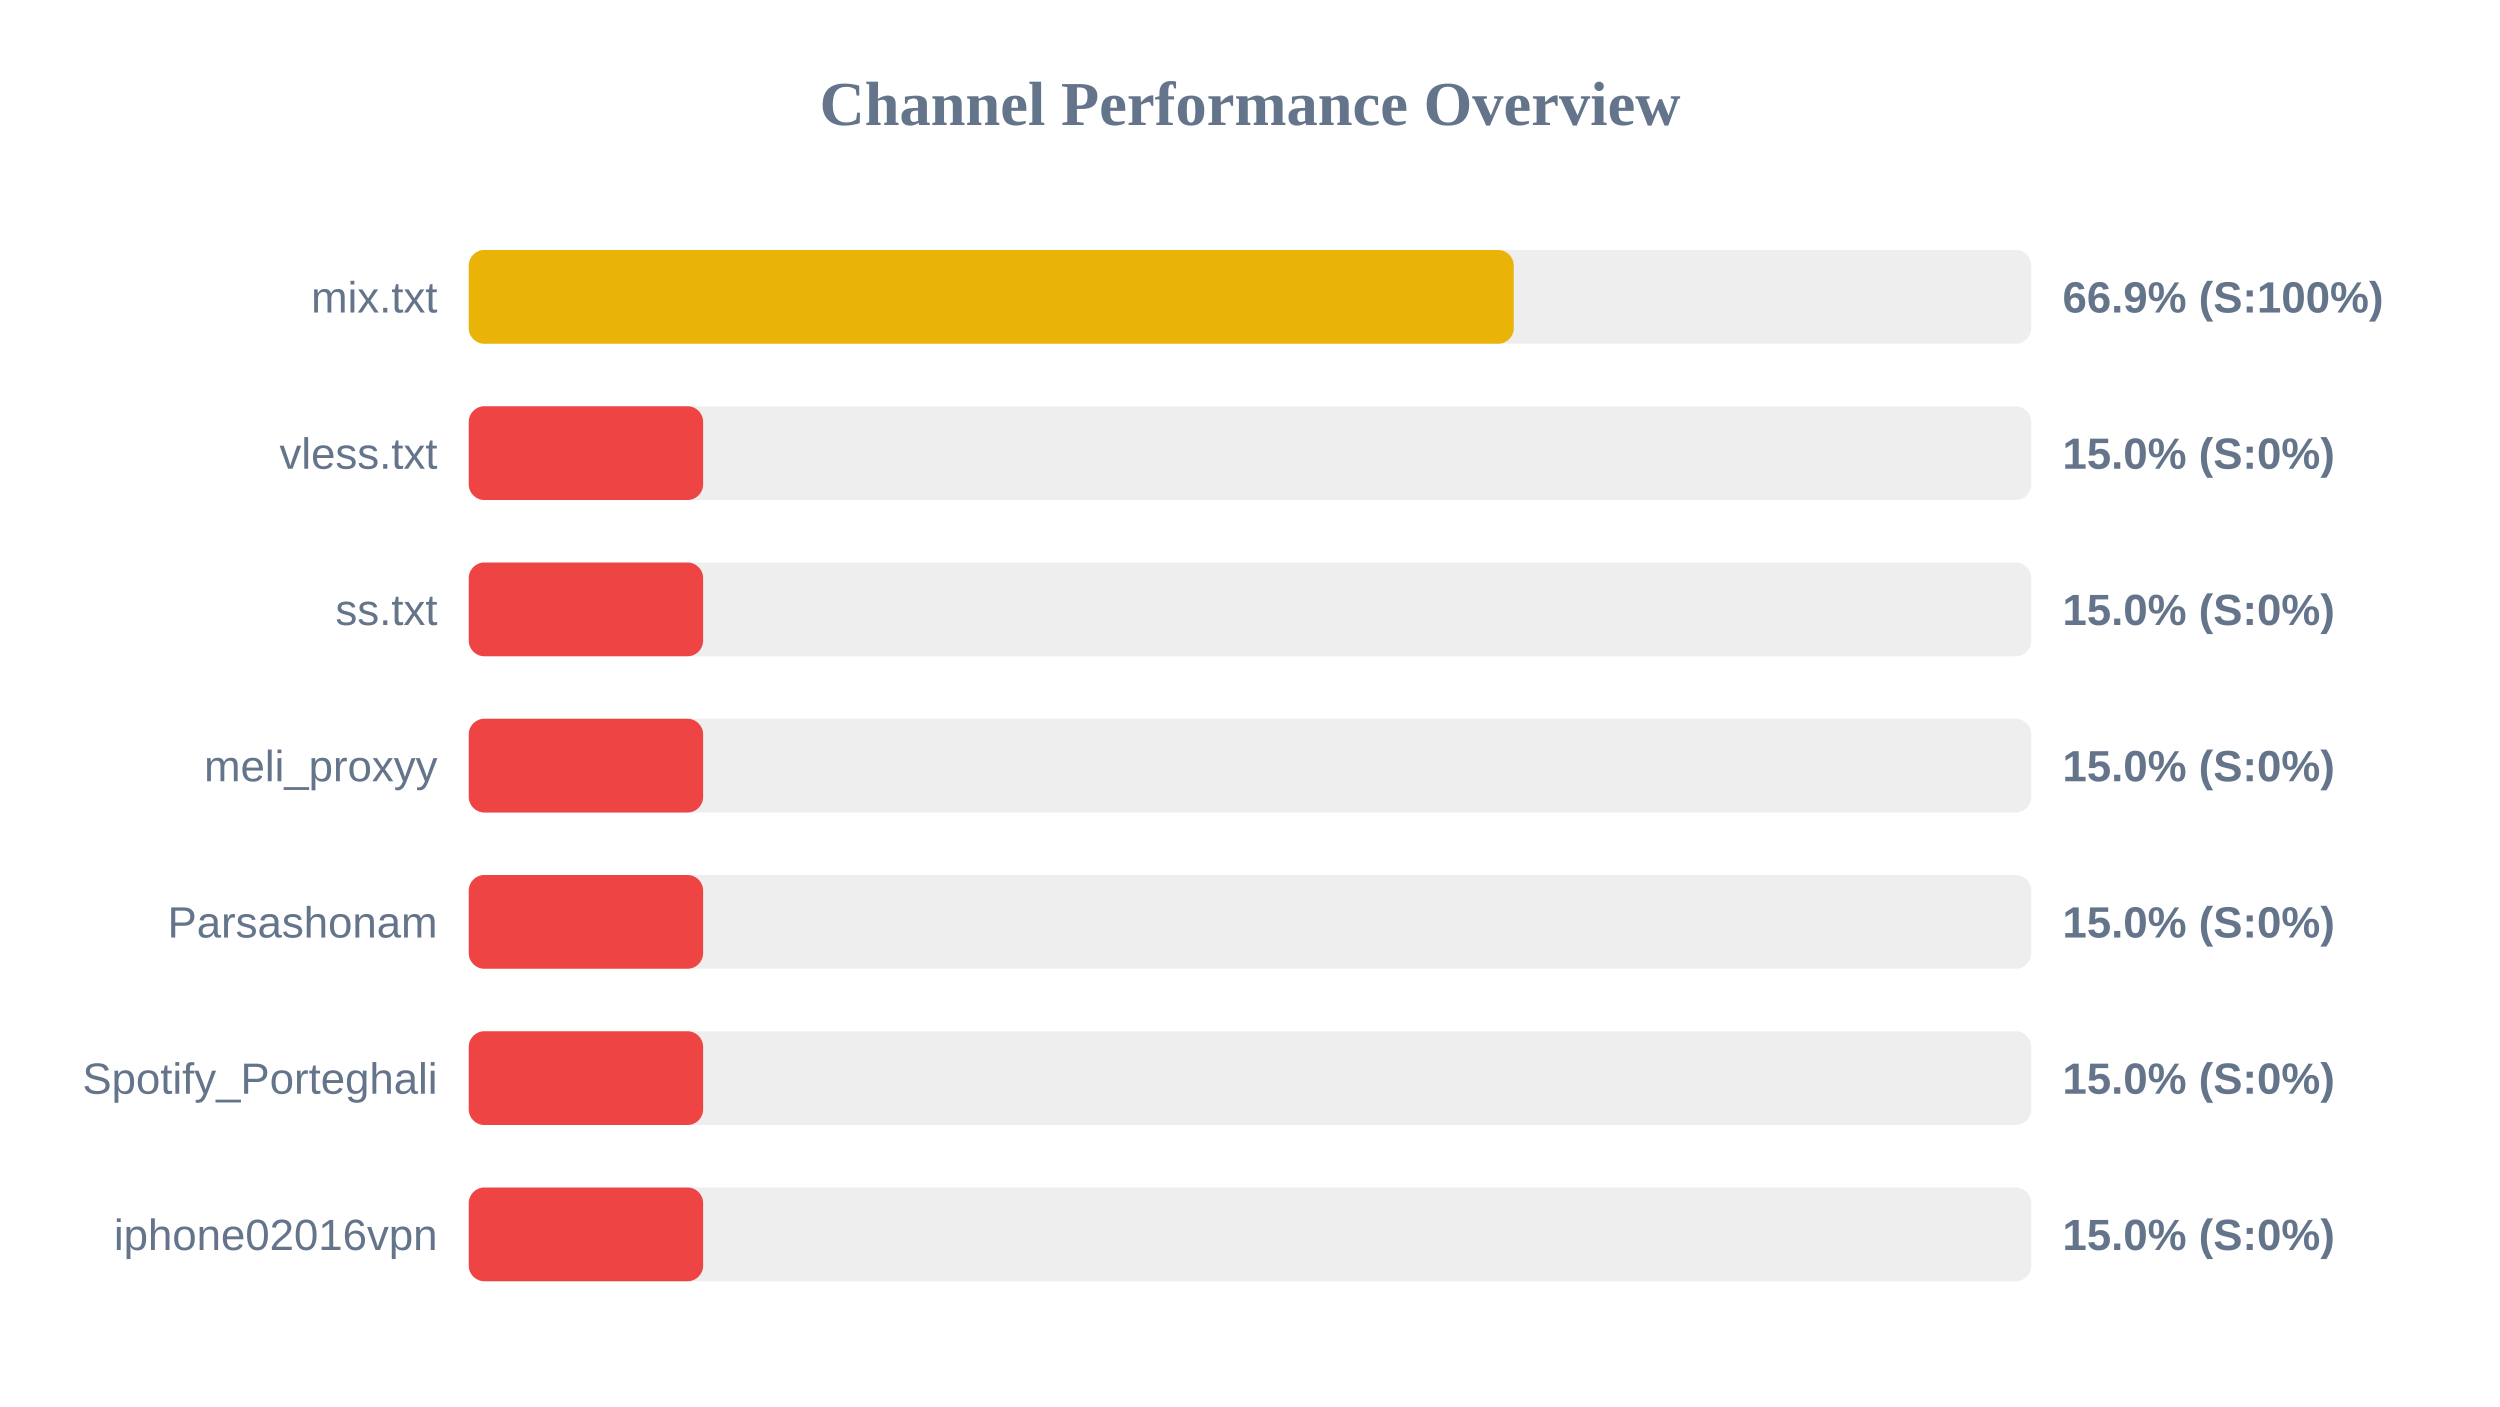
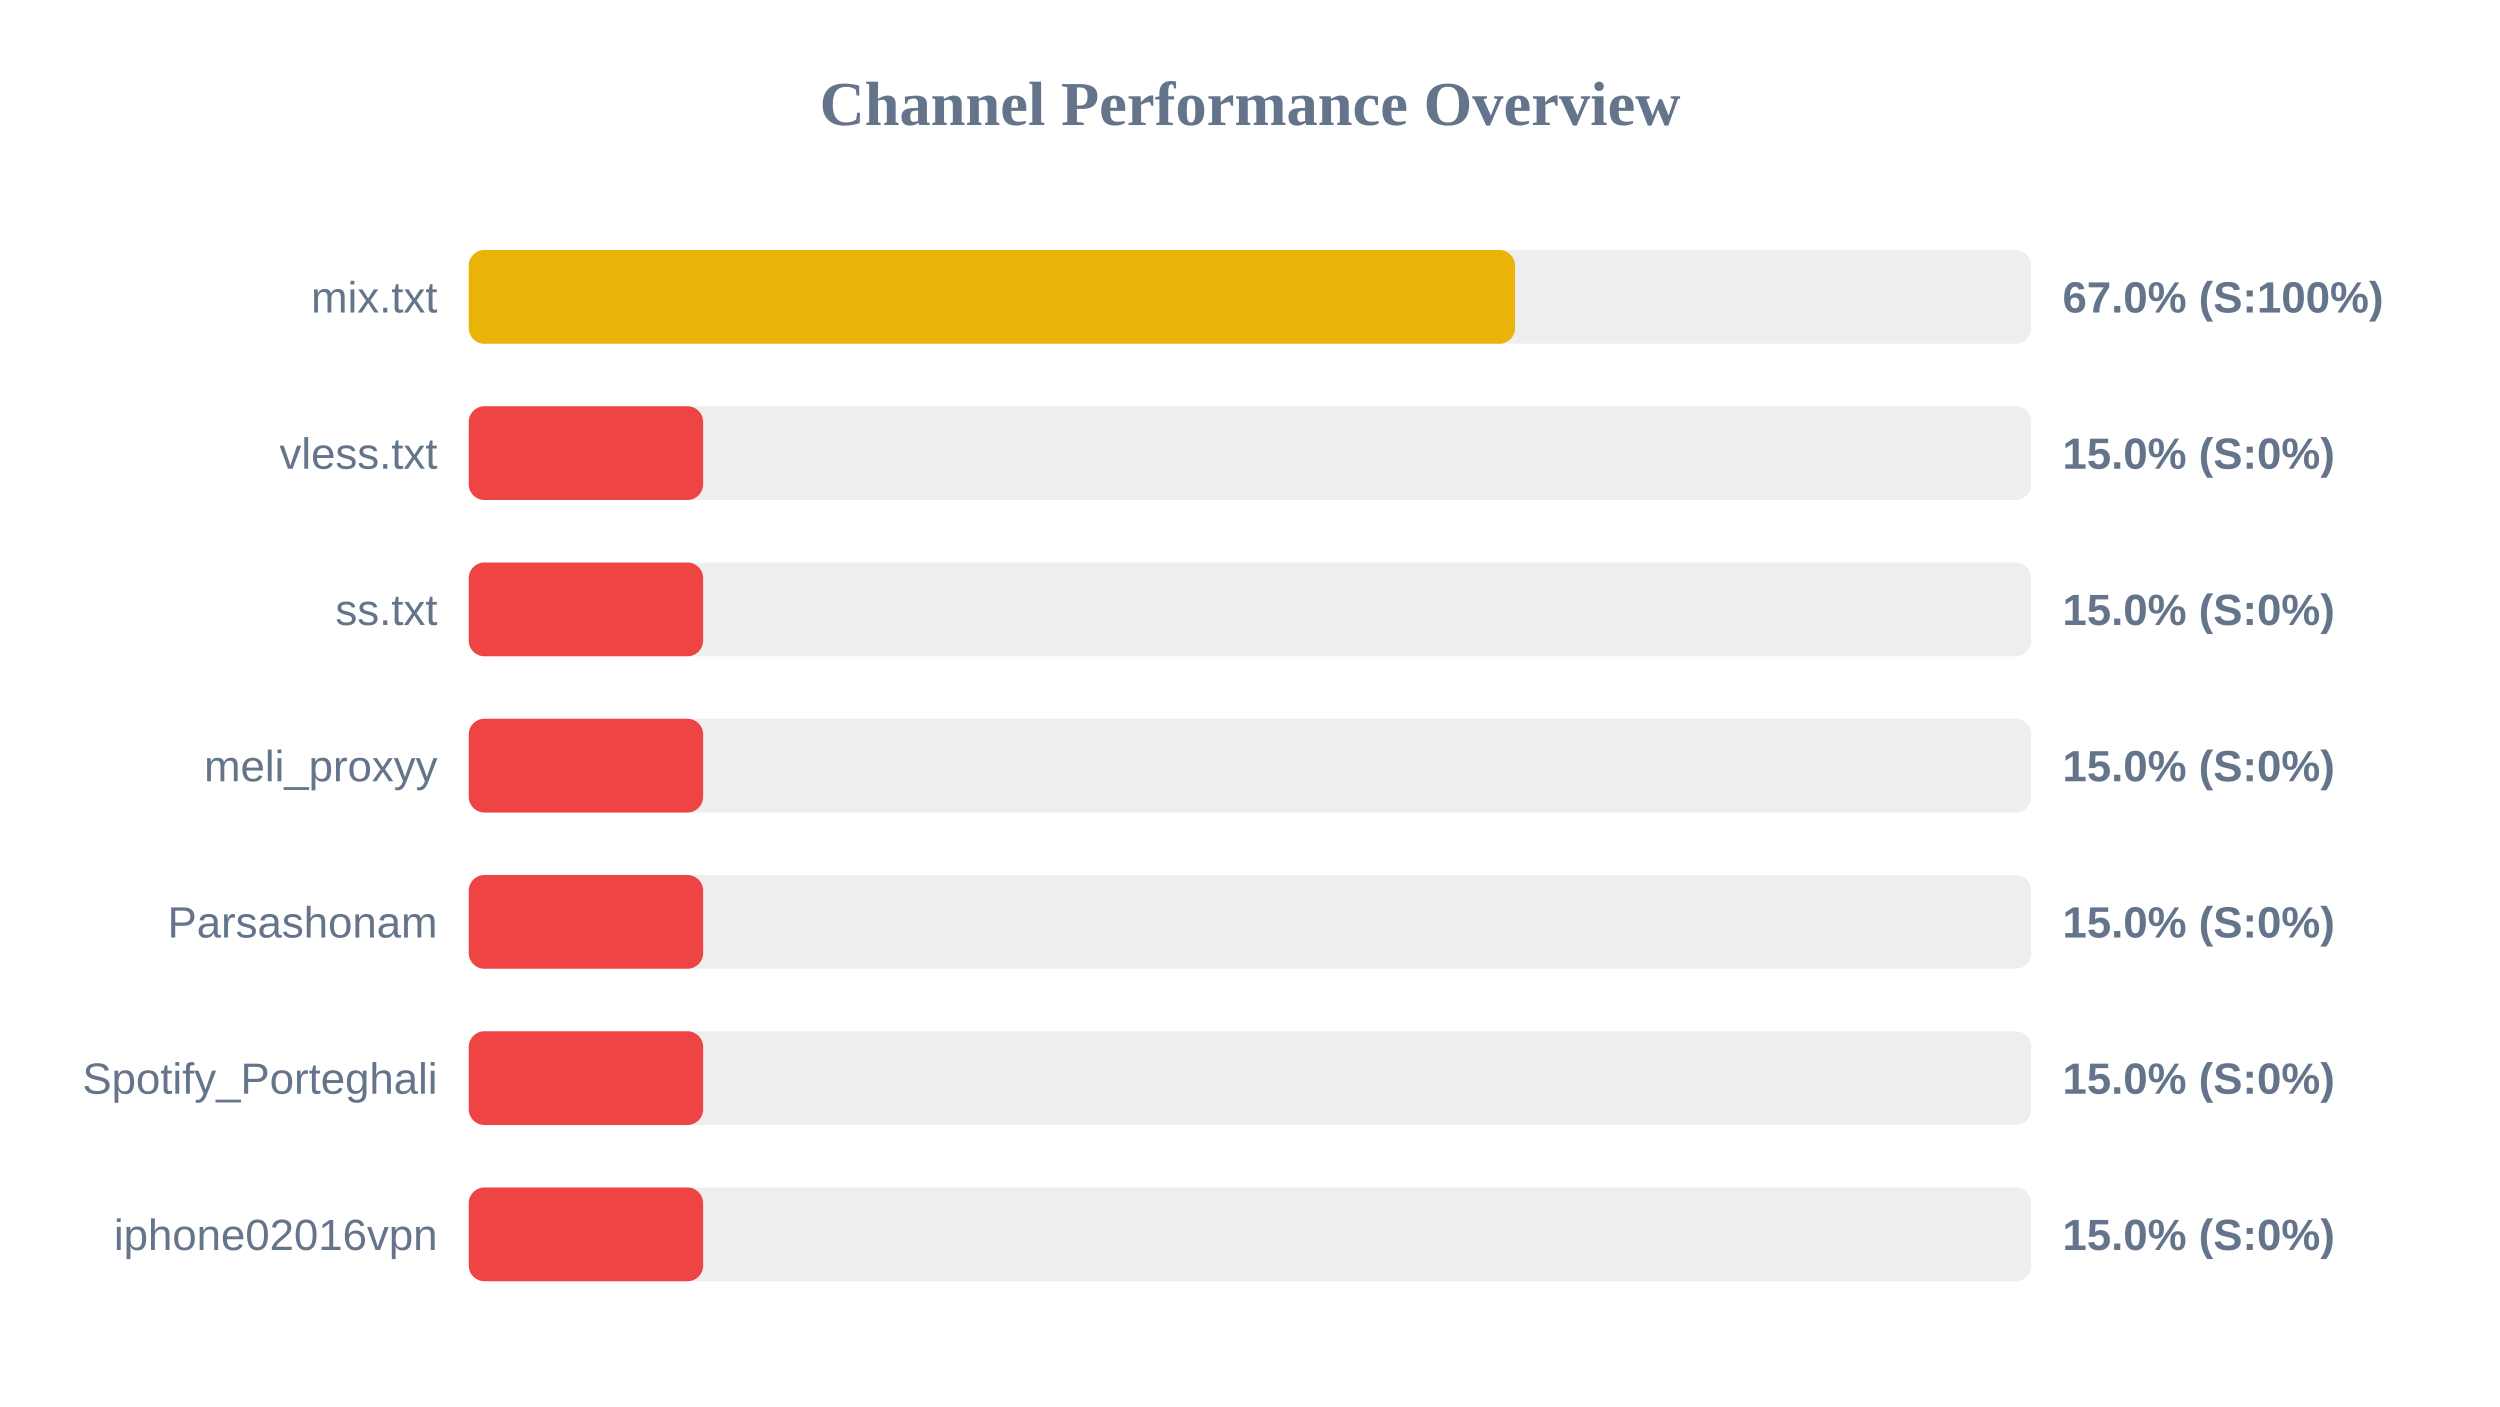
<svg xmlns="http://www.w3.org/2000/svg" width="800" height="450" version="1.1">
  <style>
        .row { font: 14px Arial; fill: #64748b; }
        .score { font: bold 14px Arial; fill: #64748b; }
    </style>
  <text x="400" y="40" text-anchor="middle" font-size="20px" font-weight="bold" fill="#64748b">Channel Performance Overview</text>
  <rect x="150" y="80" width="500" height="30" fill="#eee" rx="5" />
-   <rect x="150" y="80" width="334.4" height="30" fill="#eab308" rx="5" />
+   <rect x="150" y="80" width="334.8" height="30" fill="#eab308" rx="5" />
  <text x="140" y="100" text-anchor="end" class="row">mix.txt</text>
-   <text x="660" y="100" text-anchor="start" class="score">66.9% (S:100%)</text>
+   <text x="660" y="100" text-anchor="start" class="score">67.0% (S:100%)</text>
  <rect x="150" y="130" width="500" height="30" fill="#eee" rx="5" />
  <rect x="150" y="130" width="75.0" height="30" fill="#ef4444" rx="5" />
  <text x="140" y="150" text-anchor="end" class="row">vless.txt</text>
  <text x="660" y="150" text-anchor="start" class="score">15.0% (S:0%)</text>
  <rect x="150" y="180" width="500" height="30" fill="#eee" rx="5" />
  <rect x="150" y="180" width="75.0" height="30" fill="#ef4444" rx="5" />
  <text x="140" y="200" text-anchor="end" class="row">ss.txt</text>
  <text x="660" y="200" text-anchor="start" class="score">15.0% (S:0%)</text>
  <rect x="150" y="230" width="500" height="30" fill="#eee" rx="5" />
  <rect x="150" y="230" width="75.0" height="30" fill="#ef4444" rx="5" />
  <text x="140" y="250" text-anchor="end" class="row">meli_proxyy</text>
  <text x="660" y="250" text-anchor="start" class="score">15.0% (S:0%)</text>
  <rect x="150" y="280" width="500" height="30" fill="#eee" rx="5" />
  <rect x="150" y="280" width="75.0" height="30" fill="#ef4444" rx="5" />
  <text x="140" y="300" text-anchor="end" class="row">Parsashonam</text>
  <text x="660" y="300" text-anchor="start" class="score">15.0% (S:0%)</text>
  <rect x="150" y="330" width="500" height="30" fill="#eee" rx="5" />
  <rect x="150" y="330" width="75.0" height="30" fill="#ef4444" rx="5" />
  <text x="140" y="350" text-anchor="end" class="row">Spotify_Porteghali</text>
  <text x="660" y="350" text-anchor="start" class="score">15.0% (S:0%)</text>
  <rect x="150" y="380" width="500" height="30" fill="#eee" rx="5" />
  <rect x="150" y="380" width="75.0" height="30" fill="#ef4444" rx="5" />
  <text x="140" y="400" text-anchor="end" class="row">iphone02016vpn</text>
  <text x="660" y="400" text-anchor="start" class="score">15.0% (S:0%)</text>
</svg>
